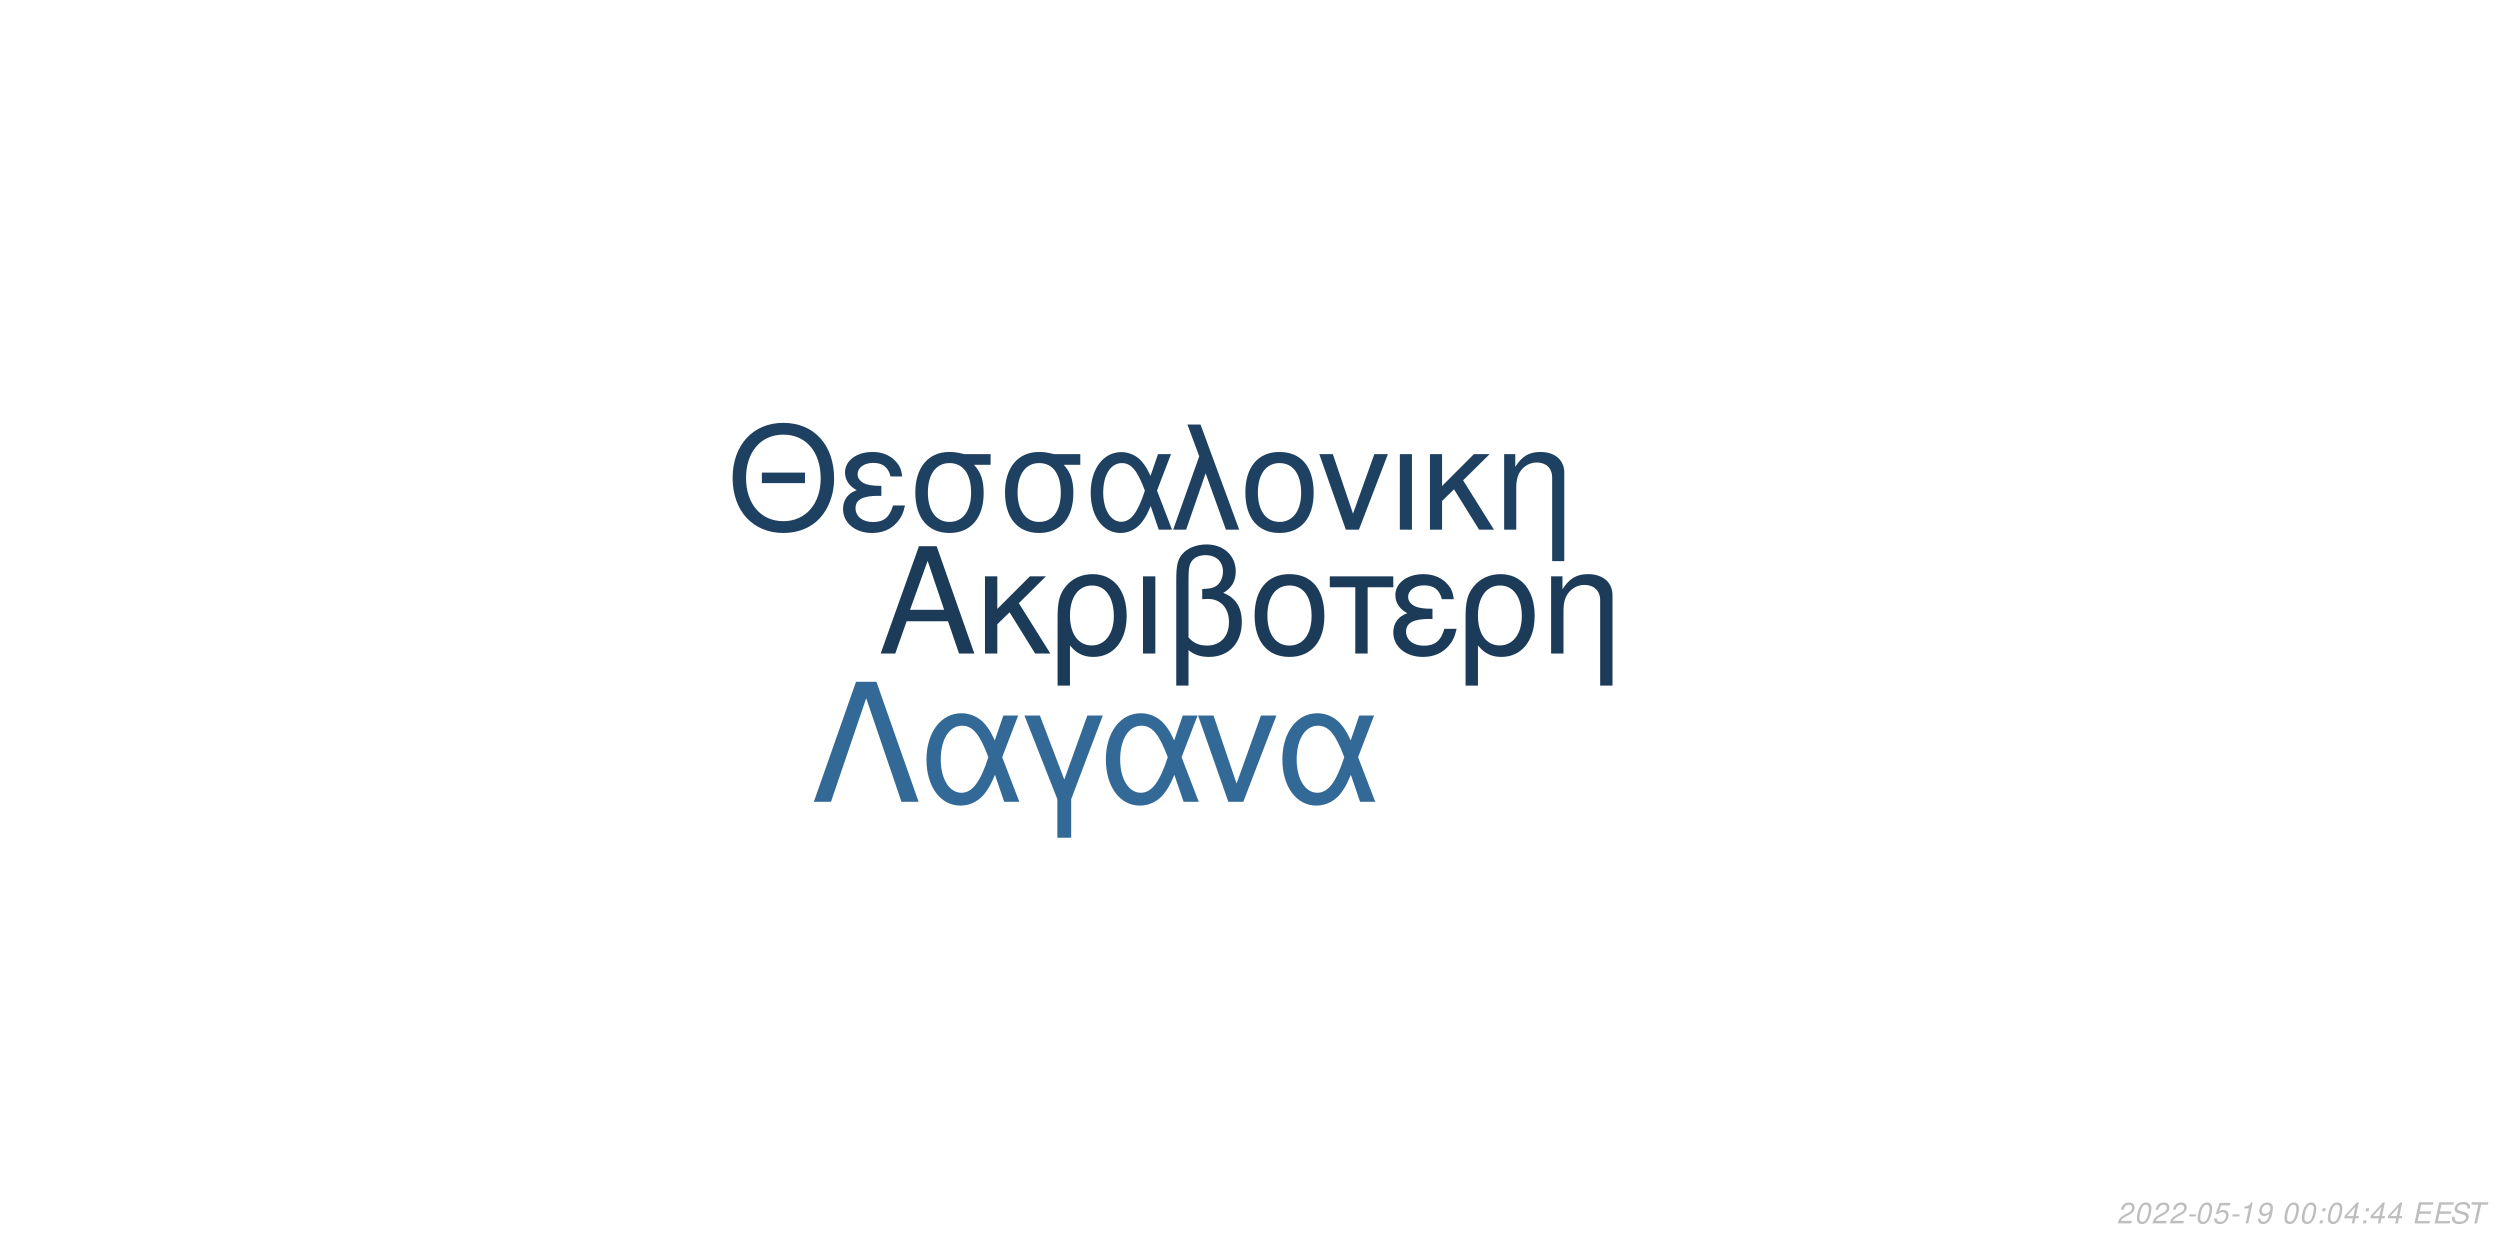
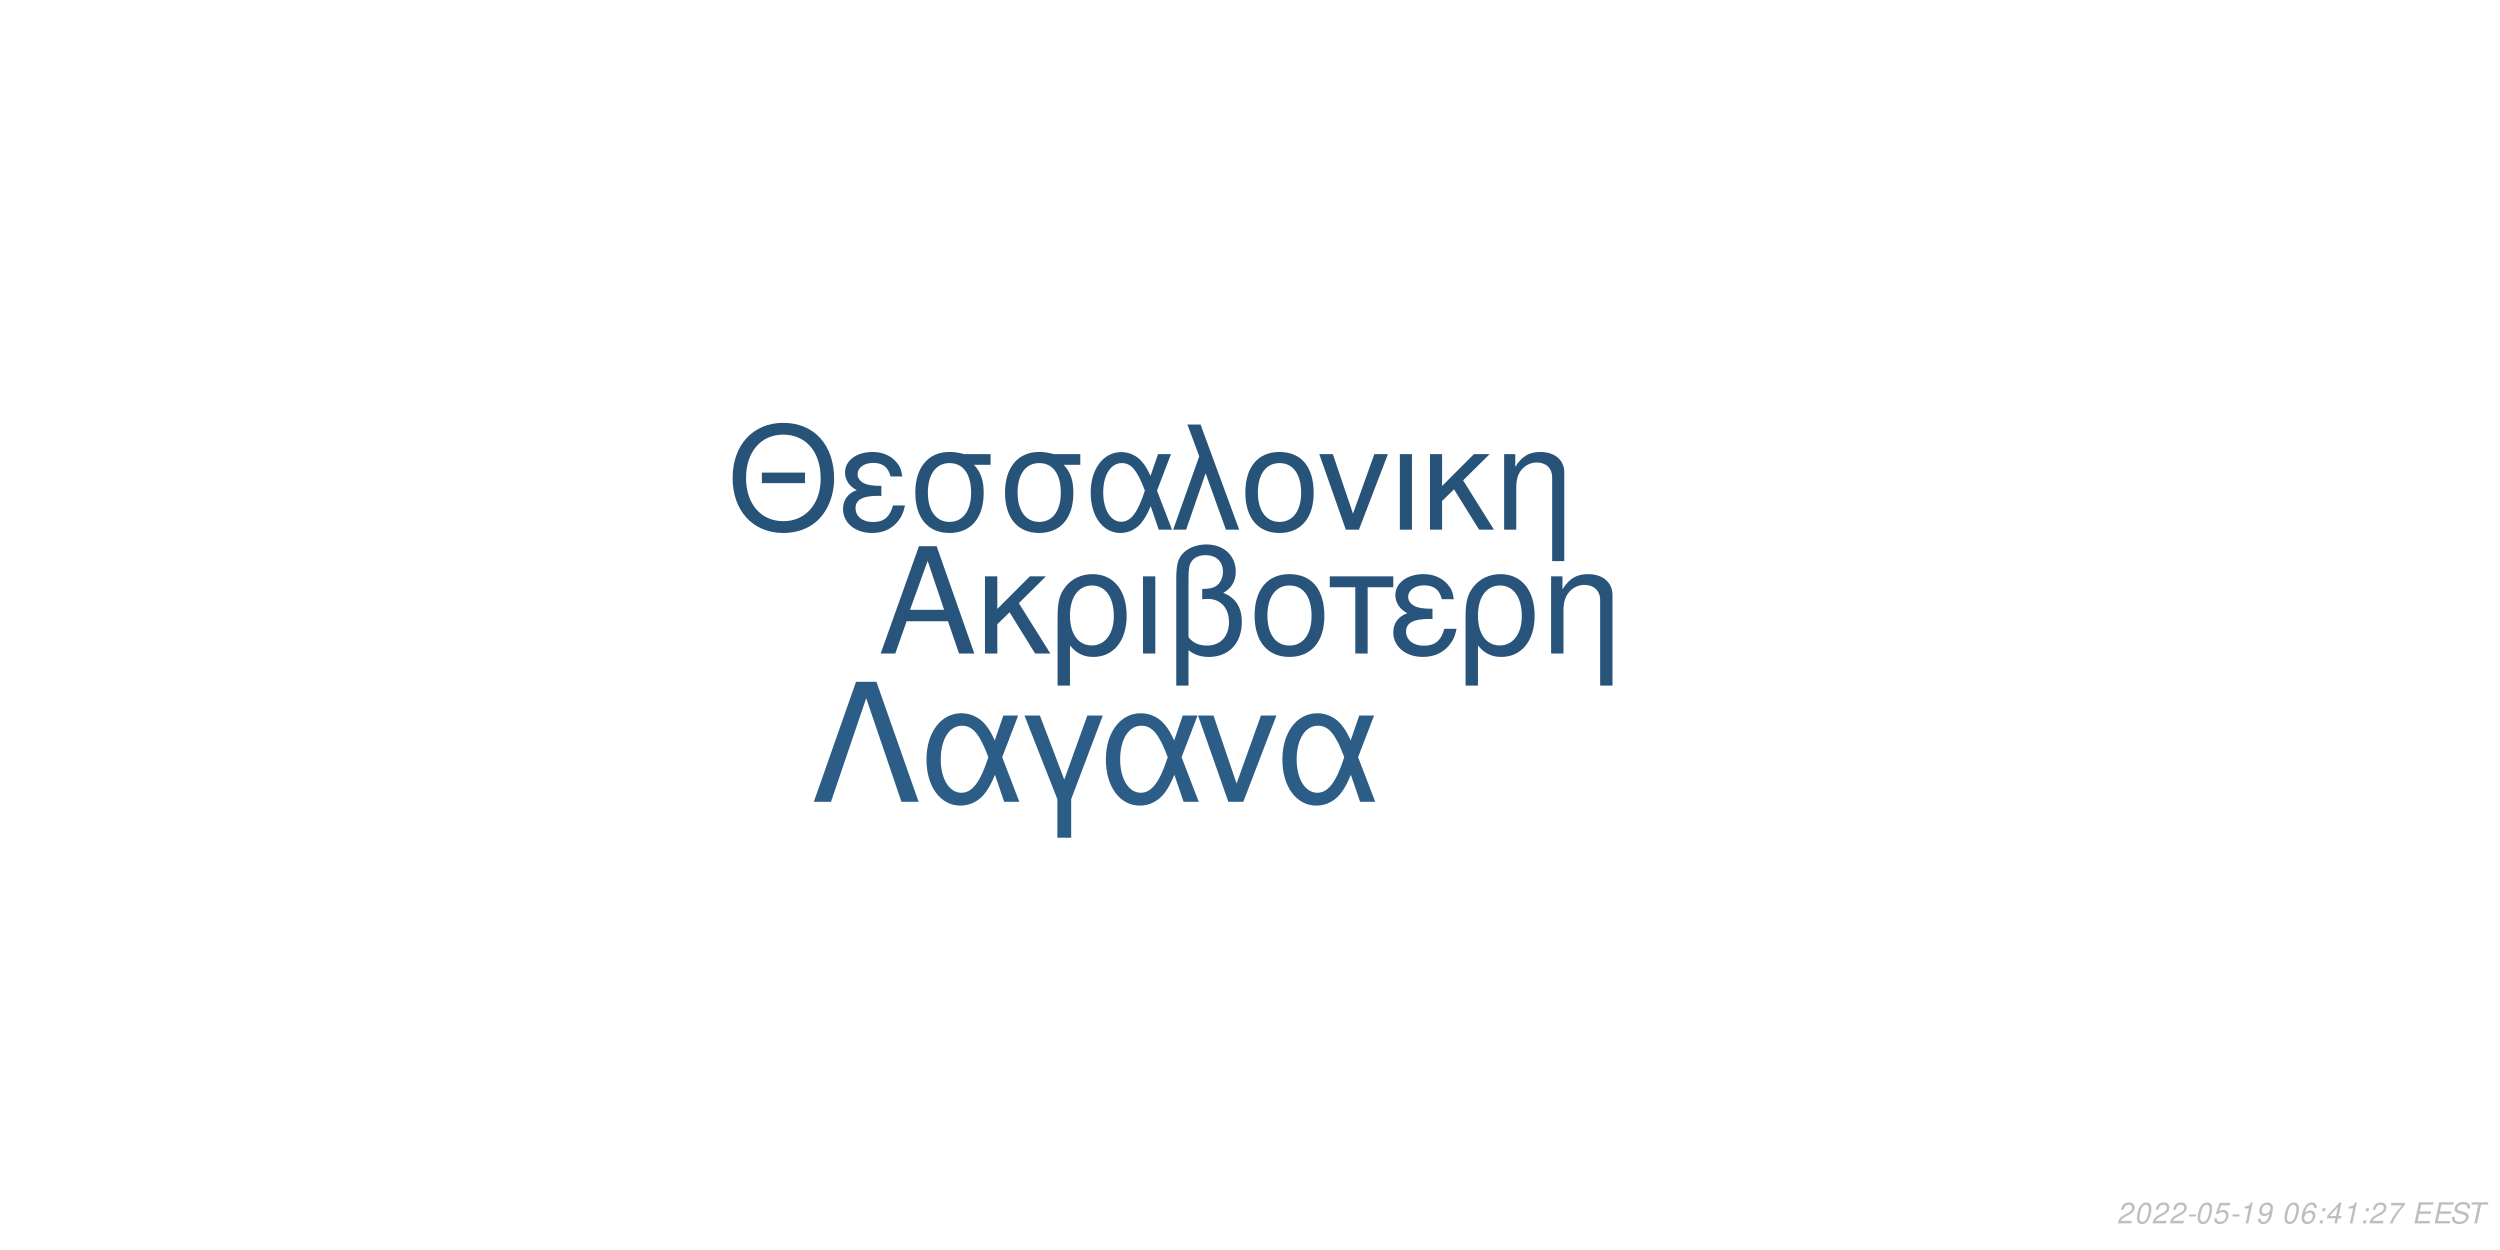
<svg xmlns="http://www.w3.org/2000/svg" xmlns:xlink="http://www.w3.org/1999/xlink" width="864pt" height="432pt" viewBox="0 0 864 432" version="1.1">
  <defs>
    <g>
      <symbol overflow="visible" id="glyph0-0">
        <path style="stroke:none;" d="" />
      </symbol>
      <symbol overflow="visible" id="glyph0-1">
        <path style="stroke:none;" d="M 24.125 -11.141 L 27.938 0 L 33.234 0 L 20.203 -37.094 L 14.094 -37.094 L 0.859 0 L 5.906 0 L 9.828 -11.141 Z M 22.797 -15.109 L 11 -15.109 L 17.094 -32.016 Z M 22.797 -15.109 " />
      </symbol>
      <symbol overflow="visible" id="glyph0-2">
        <path style="stroke:none;" d="M 7.172 -15.422 L 7.172 -26.672 L 2.906 -26.672 L 2.906 0 L 7.172 0 L 7.172 -10.125 L 11.406 -14.25 L 20.25 0 L 25.5 0 L 14.609 -17.406 L 23.969 -26.672 L 18.422 -26.672 Z M 7.172 -15.422 " />
      </symbol>
      <symbol overflow="visible" id="glyph0-3">
        <path style="stroke:none;" d="M 3 11.094 L 7.281 11.094 L 7.281 -2.797 C 9.516 -0.047 11.953 1.172 15.375 1.172 C 22.344 1.172 26.875 -4.422 26.875 -13.031 C 26.875 -21.891 22.297 -27.438 15.062 -27.438 C 11.297 -27.438 7.984 -25.906 5.797 -23.156 C 3.672 -20.516 3 -17.969 3 -12.359 Z M 14.906 -23.516 C 19.547 -23.516 22.438 -19.438 22.438 -12.922 C 22.438 -6.812 19.391 -2.797 14.812 -2.797 C 10.172 -2.797 7.281 -6.766 7.281 -13.125 C 7.281 -19.484 10.234 -23.516 14.906 -23.516 Z M 14.906 -23.516 " />
      </symbol>
      <symbol overflow="visible" id="glyph0-4">
        <path style="stroke:none;" d="M 3.516 0 L 7.781 0 L 7.781 -26.672 L 3.516 -26.672 Z M 3.516 0 " />
      </symbol>
      <symbol overflow="visible" id="glyph0-5">
        <path style="stroke:none;" d="M 4.016 11.094 L 8.25 11.094 L 8.25 -1.172 C 10.172 0.406 12.422 1.172 15.312 1.172 C 22.188 1.172 26.672 -3.609 26.672 -10.891 C 26.672 -15.984 24.578 -19.234 20.25 -20.969 C 23.109 -22.547 24.578 -25.031 24.578 -28.344 C 24.578 -33.844 20.406 -37.703 14.453 -37.703 C 10.938 -37.703 7.734 -36.391 6 -34.25 C 4.484 -32.422 4.016 -30.328 4.016 -25.391 Z M 8.25 -25.656 C 8.25 -29.359 8.5 -30.844 9.469 -32.062 C 10.375 -33.281 12.156 -34 14.094 -34 C 17.812 -34 20.156 -31.812 20.156 -28.297 C 20.156 -25.953 18.984 -23.812 17.297 -23.047 C 16.281 -22.547 15.469 -22.438 12.984 -22.297 L 12.984 -18.781 C 13.734 -18.828 14.344 -18.875 14.969 -18.875 C 19.344 -18.875 22.234 -15.719 22.234 -10.891 C 22.234 -5.906 19.281 -2.75 14.656 -2.75 C 11.953 -2.75 9.922 -3.609 8.25 -5.594 Z M 8.25 -25.656 " />
      </symbol>
      <symbol overflow="visible" id="glyph0-6">
        <path style="stroke:none;" d="M 14.094 -27.438 C 6.562 -27.438 2.094 -22.094 2.094 -13.125 C 2.094 -4.125 6.562 1.172 14.141 1.172 C 21.672 1.172 26.203 -4.172 26.203 -12.922 C 26.203 -22.188 21.828 -27.438 14.094 -27.438 Z M 14.141 -23.516 C 18.938 -23.516 21.781 -19.594 21.781 -12.984 C 21.781 -6.672 18.828 -2.75 14.141 -2.75 C 9.422 -2.75 6.516 -6.672 6.516 -13.125 C 6.516 -19.594 9.422 -23.516 14.141 -23.516 Z M 14.141 -23.516 " />
      </symbol>
      <symbol overflow="visible" id="glyph0-7">
        <path style="stroke:none;" d="M 7.891 0 L 12.156 0 L 12.156 -22.906 L 21.016 -22.906 L 21.016 -26.672 L -0.922 -26.672 L -0.922 -22.906 L 7.891 -22.906 Z M 7.891 0 " />
      </symbol>
      <symbol overflow="visible" id="glyph0-8">
        <path style="stroke:none;" d="M 14.562 -15.469 C 11.344 -15.469 9.562 -15.781 8.297 -16.438 C 6.922 -17.203 6.156 -18.328 6.156 -19.547 C 6.156 -21.891 8.453 -23.562 11.656 -23.562 C 15.062 -23.562 16.953 -22.094 17.812 -18.781 L 21.938 -18.781 C 21.578 -21.266 21.062 -22.5 19.797 -23.922 C 17.812 -26.203 14.906 -27.438 11.453 -27.438 C 5.797 -27.438 1.734 -24.375 1.734 -20.203 C 1.734 -17.609 3.156 -15.375 5.859 -13.938 C 2.797 -12.875 1.016 -10.484 1.016 -7.328 C 1.016 -2.391 5.297 1.172 11.25 1.172 C 14.969 1.172 17.906 -0.109 20.156 -2.641 C 21.578 -4.328 22.297 -5.797 22.906 -8.547 L 18.672 -8.547 C 17.5 -4.422 15.422 -2.703 11.609 -2.703 C 7.938 -2.703 5.438 -4.688 5.438 -7.578 C 5.438 -10.578 7.938 -11.953 13.484 -11.953 C 13.641 -11.953 14.094 -11.953 14.562 -11.906 Z M 14.562 -15.469 " />
      </symbol>
      <symbol overflow="visible" id="glyph0-9">
        <path style="stroke:none;" d="M 3.562 -26.672 L 3.562 0 L 7.844 0 L 7.844 -14.703 C 7.844 -17.906 8.5 -19.891 10.031 -21.531 C 11.406 -22.953 13.188 -23.719 15.062 -23.719 C 18.375 -23.719 20.516 -21.672 20.516 -18.469 L 20.516 11.094 L 24.781 11.094 L 24.781 -20.156 C 24.781 -24.578 21.469 -27.438 16.328 -27.438 C 12.359 -27.438 9.828 -25.906 7.484 -22.188 L 7.484 -26.672 Z M 3.562 -26.672 " />
      </symbol>
      <symbol overflow="visible" id="glyph1-0">
        <path style="stroke:none;" d="" />
      </symbol>
      <symbol overflow="visible" id="glyph1-1">
        <path style="stroke:none;" d="M 26.859 -19.734 L 11.953 -19.734 L 11.953 -16.094 L 26.859 -16.094 Z M 19.328 -36.922 C 8.922 -36.922 1.844 -29.25 1.844 -17.891 C 1.844 -6.484 8.875 1.141 19.391 1.141 C 23.812 1.141 27.703 -0.203 30.641 -2.688 C 34.578 -6.031 36.922 -11.656 36.922 -17.594 C 36.922 -29.297 30 -36.922 19.328 -36.922 Z M 19.328 -32.844 C 27.203 -32.844 32.281 -26.906 32.281 -17.688 C 32.281 -8.922 27.062 -2.938 19.391 -2.938 C 11.609 -2.938 6.484 -8.922 6.484 -17.891 C 6.484 -26.859 11.609 -32.844 19.328 -32.844 Z M 19.328 -32.844 " />
      </symbol>
      <symbol overflow="visible" id="glyph1-2">
        <path style="stroke:none;" d="M 14.25 -15.141 C 11.109 -15.141 9.375 -15.453 8.125 -16.094 C 6.781 -16.844 6.031 -17.938 6.031 -19.141 C 6.031 -21.422 8.266 -23.078 11.406 -23.078 C 14.75 -23.078 16.594 -21.625 17.438 -18.391 L 21.469 -18.391 C 21.125 -20.828 20.625 -22.031 19.391 -23.422 C 17.438 -25.656 14.594 -26.859 11.219 -26.859 C 5.688 -26.859 1.688 -23.875 1.688 -19.781 C 1.688 -17.234 3.094 -15.047 5.734 -13.656 C 2.734 -12.609 1 -10.266 1 -7.172 C 1 -2.344 5.188 1.141 11.016 1.141 C 14.656 1.141 17.547 -0.094 19.734 -2.594 C 21.125 -4.234 21.828 -5.688 22.422 -8.375 L 18.281 -8.375 C 17.141 -4.328 15.094 -2.641 11.359 -2.641 C 7.766 -2.641 5.328 -4.578 5.328 -7.422 C 5.328 -10.359 7.766 -11.703 13.203 -11.703 C 13.359 -11.703 13.797 -11.703 14.25 -11.656 Z M 14.25 -15.141 " />
      </symbol>
      <symbol overflow="visible" id="glyph1-3">
        <path style="stroke:none;" d="M 29 -26.109 L 19.938 -26.109 C 17.594 -26.703 16.438 -26.859 14.703 -26.859 C 7.469 -26.859 2.984 -21.469 2.984 -12.859 C 2.984 -4.031 7.375 1.141 14.797 1.141 C 22.172 1.141 26.609 -4.078 26.609 -12.656 C 26.609 -17.047 25.656 -19.828 23.266 -22.422 L 29 -22.422 Z M 14.797 -23.016 C 19.531 -23.016 22.266 -19.234 22.266 -12.75 C 22.266 -6.531 19.438 -2.688 14.797 -2.688 C 10.172 -2.688 7.328 -6.531 7.328 -12.859 C 7.328 -19.188 10.172 -23.016 14.797 -23.016 Z M 14.797 -23.016 " />
      </symbol>
      <symbol overflow="visible" id="glyph1-4">
        <path style="stroke:none;" d="M 29.344 -26.109 L 24.859 -26.109 L 22.266 -18.578 C 21.125 -21.031 20.484 -22.125 19.328 -23.469 C 17.547 -25.609 14.906 -26.812 12.156 -26.812 C 5.984 -26.812 1.594 -20.984 1.594 -12.812 C 1.594 -4.578 5.828 1.141 11.906 1.141 C 14.953 1.141 17.734 -0.344 19.625 -3.047 C 20.672 -4.531 21.281 -5.688 22.328 -8.172 L 25.109 0 L 29.703 0 L 24.516 -13.5 Z M 20.328 -13.5 C 17.891 -5.922 15.453 -2.734 12.156 -2.734 C 8.516 -2.734 5.922 -6.922 5.922 -12.812 C 5.922 -18.938 8.516 -23.016 12.359 -23.016 C 15.594 -23.016 17.688 -20.531 20.328 -13.5 Z M 20.328 -13.5 " />
      </symbol>
      <symbol overflow="visible" id="glyph1-5">
        <path style="stroke:none;" d="M 1.094 0 L 5.578 0 L 12.312 -19.484 L 19.328 0 L 23.922 0 L 10.562 -36.328 L 6.031 -36.328 L 10.109 -25.359 Z M 1.094 0 " />
      </symbol>
      <symbol overflow="visible" id="glyph1-6">
        <path style="stroke:none;" d="M 13.797 -26.859 C 6.422 -26.859 2.047 -21.625 2.047 -12.859 C 2.047 -4.031 6.422 1.141 13.859 1.141 C 21.234 1.141 25.656 -4.078 25.656 -12.656 C 25.656 -21.719 21.375 -26.859 13.797 -26.859 Z M 13.859 -23.016 C 18.531 -23.016 21.328 -19.188 21.328 -12.703 C 21.328 -6.531 18.438 -2.688 13.859 -2.688 C 9.219 -2.688 6.375 -6.531 6.375 -12.859 C 6.375 -19.188 9.219 -23.016 13.859 -23.016 Z M 13.859 -23.016 " />
      </symbol>
      <symbol overflow="visible" id="glyph1-7">
        <path style="stroke:none;" d="M 14.297 0 L 24.312 -26.109 L 19.625 -26.109 L 12.25 -5.531 L 5.281 -26.109 L 0.594 -26.109 L 9.766 0 Z M 14.297 0 " />
      </symbol>
      <symbol overflow="visible" id="glyph1-8">
        <path style="stroke:none;" d="M 3.438 0 L 7.625 0 L 7.625 -26.109 L 3.438 -26.109 Z M 3.438 0 " />
      </symbol>
      <symbol overflow="visible" id="glyph1-9">
        <path style="stroke:none;" d="M 7.031 -15.094 L 7.031 -26.109 L 2.844 -26.109 L 2.844 0 L 7.031 0 L 7.031 -9.922 L 11.156 -13.953 L 19.828 0 L 24.969 0 L 14.297 -17.047 L 23.469 -26.109 L 18.031 -26.109 Z M 7.031 -15.094 " />
      </symbol>
      <symbol overflow="visible" id="glyph1-10">
        <path style="stroke:none;" d="M 3.484 -26.109 L 3.484 0 L 7.672 0 L 7.672 -14.406 C 7.672 -17.547 8.328 -19.484 9.812 -21.078 C 11.156 -22.469 12.906 -23.219 14.75 -23.219 C 17.984 -23.219 20.078 -21.234 20.078 -18.094 L 20.078 10.859 L 24.266 10.859 L 24.266 -19.734 C 24.266 -24.062 21.031 -26.859 16 -26.859 C 12.109 -26.859 9.609 -25.359 7.328 -21.719 L 7.328 -26.109 Z M 3.484 -26.109 " />
      </symbol>
      <symbol overflow="visible" id="glyph2-0">
        <path style="stroke:none;" d="" />
      </symbol>
      <symbol overflow="visible" id="glyph2-1">
        <path style="stroke:none;" d="M 22.531 -41.484 L 15.484 -41.484 L 0.906 0 L 6.828 0 L 19 -35.797 L 31.188 0 L 37.109 0 Z M 22.531 -41.484 " />
      </symbol>
      <symbol overflow="visible" id="glyph2-2">
        <path style="stroke:none;" d="M 33.516 -29.812 L 28.391 -29.812 L 25.438 -21.219 C 24.125 -24.016 23.391 -25.266 22.078 -26.797 C 20.031 -29.25 17.016 -30.609 13.891 -30.609 C 6.828 -30.609 1.828 -23.953 1.828 -14.625 C 1.828 -5.234 6.656 1.312 13.594 1.312 C 17.078 1.312 20.266 -0.391 22.422 -3.469 C 23.609 -5.172 24.297 -6.484 25.5 -9.328 L 28.688 0 L 33.922 0 L 28 -15.422 Z M 23.219 -15.422 C 20.422 -6.766 17.641 -3.125 13.891 -3.125 C 9.734 -3.125 6.766 -7.906 6.766 -14.625 C 6.766 -21.625 9.734 -26.297 14.109 -26.297 C 17.812 -26.297 20.203 -23.453 23.219 -15.422 Z M 23.219 -15.422 " />
      </symbol>
      <symbol overflow="visible" id="glyph2-3">
        <path style="stroke:none;" d="M 12.062 12.406 L 16.844 12.406 L 16.844 -0.906 L 27.766 -29.812 L 22.422 -29.812 L 14.453 -7.688 L 6.031 -29.812 L 0.688 -29.812 L 12.062 -0.906 Z M 12.062 12.406 " />
      </symbol>
      <symbol overflow="visible" id="glyph2-4">
        <path style="stroke:none;" d="M 16.328 0 L 27.766 -29.812 L 22.422 -29.812 L 14 -6.312 L 6.031 -29.812 L 0.688 -29.812 L 11.156 0 Z M 16.328 0 " />
      </symbol>
      <symbol overflow="visible" id="glyph3-0">
        <path style="stroke:none;" d="" />
      </symbol>
      <symbol overflow="visible" id="glyph3-1">
        <path style="stroke:none;" d="M 5.234 -0.875 L 1.469 -0.875 C 1.641 -1.375 2.203 -1.891 3.109 -2.344 L 4.234 -2.938 C 5.562 -3.625 6.219 -4.469 6.219 -5.484 C 6.219 -5.938 6.062 -6.359 5.797 -6.656 C 5.469 -7.047 4.984 -7.234 4.312 -7.234 C 2.766 -7.234 1.891 -6.453 1.484 -4.734 L 2.375 -4.734 C 2.484 -5.188 2.609 -5.484 2.797 -5.75 C 3.094 -6.203 3.609 -6.453 4.188 -6.453 C 4.891 -6.453 5.344 -6.031 5.344 -5.375 C 5.344 -4.703 4.859 -4.094 4.016 -3.656 L 2.984 -3.125 C 1.234 -2.188 0.797 -1.656 0.344 -0.016 L 5.047 -0.016 Z M 5.234 -0.875 " />
      </symbol>
      <symbol overflow="visible" id="glyph3-2">
        <path style="stroke:none;" d="M 4.203 -7.234 C 3.375 -7.234 2.688 -6.812 2.125 -5.984 C 1.484 -5.047 0.984 -3.188 0.984 -1.734 C 0.984 -1.109 1.172 -0.562 1.484 -0.266 C 1.797 0.047 2.281 0.234 2.766 0.234 C 3.625 0.234 4.281 -0.156 4.859 -1.016 C 5.516 -1.953 6 -3.797 6 -5.266 C 6 -6.5 5.328 -7.234 4.203 -7.234 Z M 4.094 -6.453 C 4.734 -6.453 5.125 -5.984 5.125 -5.156 C 5.125 -4.203 4.781 -2.625 4.406 -1.812 C 3.984 -0.938 3.516 -0.547 2.875 -0.547 C 2.25 -0.547 1.875 -1.031 1.875 -1.828 C 1.875 -2.797 2.203 -4.344 2.594 -5.203 C 2.984 -6.047 3.453 -6.453 4.094 -6.453 Z M 4.094 -6.453 " />
      </symbol>
      <symbol overflow="visible" id="glyph3-3">
        <path style="stroke:none;" d="M 3.516 -3.125 L 1.125 -3.125 L 0.969 -2.406 L 3.359 -2.406 Z M 3.516 -3.125 " />
      </symbol>
      <symbol overflow="visible" id="glyph3-4">
        <path style="stroke:none;" d="M 6.297 -7.094 L 2.594 -7.094 L 1.234 -3.234 L 2.047 -3.234 C 2.656 -3.766 2.938 -3.906 3.531 -3.906 C 4.328 -3.906 4.797 -3.453 4.797 -2.688 C 4.797 -1.438 3.969 -0.547 2.828 -0.547 C 2.031 -0.547 1.609 -0.938 1.578 -1.734 L 0.703 -1.734 L 0.703 -1.516 C 0.703 -0.938 0.844 -0.547 1.188 -0.266 C 1.562 0.062 2.078 0.234 2.703 0.234 C 3.656 0.234 4.391 -0.156 4.984 -0.922 C 5.422 -1.5 5.672 -2.234 5.672 -2.953 C 5.672 -4 4.938 -4.672 3.812 -4.672 C 3.328 -4.672 2.906 -4.547 2.406 -4.234 L 3.109 -6.219 L 6.109 -6.219 Z M 6.297 -7.094 " />
      </symbol>
      <symbol overflow="visible" id="glyph3-5">
        <path style="stroke:none;" d="M 3.703 -5.188 L 2.594 0 L 3.469 0 L 5.016 -7.234 L 4.438 -7.234 C 3.906 -6.156 3.688 -6.016 2.234 -5.812 L 2.109 -5.188 Z M 3.703 -5.188 " />
      </symbol>
      <symbol overflow="visible" id="glyph3-6">
        <path style="stroke:none;" d="M 0.844 -1.656 C 0.844 -1.547 0.844 -1.438 0.844 -1.375 C 0.844 -0.406 1.531 0.234 2.578 0.234 C 3.203 0.234 3.766 0.016 4.297 -0.438 C 4.938 -1 5.312 -1.656 5.594 -2.719 C 5.844 -3.672 6.016 -4.766 6.016 -5.375 C 6.016 -5.844 5.844 -6.328 5.547 -6.656 C 5.203 -7.031 4.703 -7.234 4.062 -7.234 C 2.516 -7.234 1.297 -5.938 1.297 -4.266 C 1.297 -3.203 1.984 -2.547 3.047 -2.547 C 3.484 -2.547 3.953 -2.672 4.281 -2.891 C 4.406 -2.984 4.547 -3.078 4.828 -3.344 C 4.438 -1.484 3.703 -0.547 2.703 -0.547 C 2.109 -0.547 1.719 -0.938 1.719 -1.547 L 1.719 -1.656 Z M 3.953 -6.453 C 4.625 -6.453 5.141 -5.953 5.141 -5.281 C 5.141 -4.188 4.312 -3.312 3.297 -3.312 C 2.594 -3.312 2.172 -3.734 2.172 -4.453 C 2.172 -5.562 2.984 -6.453 3.953 -6.453 Z M 3.953 -6.453 " />
      </symbol>
      <symbol overflow="visible" id="glyph3-7">
        <path style="stroke:none;" d="" />
      </symbol>
      <symbol overflow="visible" id="glyph3-8">
+         <path style="stroke:none;" d="M 6.125 -5.344 L 6.141 -5.625 C 6.141 -6.609 5.453 -7.234 4.391 -7.234 C 3.438 -7.234 2.641 -6.719 2.016 -5.703 C 1.422 -4.781 0.938 -2.953 0.938 -1.688 C 0.938 -0.516 1.688 0.234 2.859 0.234 C 3.703 0.234 4.438 -0.156 5 -0.875 C 5.406 -1.422 5.672 -2.156 5.672 -2.766 C 5.672 -3.812 4.969 -4.5 3.906 -4.5 C 3.234 -4.5 2.672 -4.234 2.094 -3.625 C 2.406 -5.375 3.234 -6.453 4.25 -6.453 C 4.703 -6.453 5.062 -6.234 5.172 -5.844 C 5.203 -5.719 5.234 -5.578 5.25 -5.344 Z M 3.656 -3.734 C 4.344 -3.734 4.797 -3.281 4.797 -2.625 C 4.797 -1.469 3.984 -0.547 2.984 -0.547 C 2.297 -0.547 1.812 -1.047 1.812 -1.766 C 1.812 -2.859 2.625 -3.734 3.656 -3.734 Z M 3.656 -3.734 " />
+       </symbol>
+       <symbol overflow="visible" id="glyph3-9">
        <path style="stroke:none;" d="M 2.359 -1.031 L 1.312 -1.031 L 1.094 0 L 2.141 0 Z M 3.266 -5.234 L 2.219 -5.234 L 2 -4.203 L 3.047 -4.203 Z M 3.266 -5.234 " />
      </symbol>
-       <symbol overflow="visible" id="glyph3-9">
+       <symbol overflow="visible" id="glyph3-10">
        <path style="stroke:none;" d="M 3.625 -1.75 L 3.266 0 L 4.141 0 L 4.516 -1.75 L 5.562 -1.75 L 5.734 -2.531 L 4.688 -2.531 L 5.688 -7.234 L 5.016 -7.234 L 0.844 -2.672 L 0.641 -1.75 Z M 3.797 -2.531 L 1.594 -2.531 L 4.469 -5.703 Z M 3.797 -2.531 " />
      </symbol>
-       <symbol overflow="visible" id="glyph3-10">
+       <symbol overflow="visible" id="glyph3-11">
+         <path style="stroke:none;" d="M 6.703 -7.094 L 1.953 -7.094 L 1.766 -6.219 L 5.594 -6.219 C 3.344 -3.688 2.266 -2.109 1.375 0 L 2.344 0 C 3.031 -1.906 4.828 -4.594 6.547 -6.281 Z M 6.703 -7.094 " />
+       </symbol>
+       <symbol overflow="visible" id="glyph3-12">
        <path style="stroke:none;" d="M 2.547 -3.312 L 6.5 -3.312 L 6.688 -4.141 L 2.719 -4.141 L 3.219 -6.469 L 7.344 -6.469 L 7.516 -7.297 L 2.453 -7.297 L 0.906 0 L 6.125 0 L 6.297 -0.812 L 2.016 -0.812 Z M 2.547 -3.312 " />
      </symbol>
-       <symbol overflow="visible" id="glyph3-11">
+       <symbol overflow="visible" id="glyph3-13">
        <path style="stroke:none;" d="M 7.062 -5.156 C 7.125 -5.438 7.141 -5.562 7.141 -5.703 C 7.141 -6.156 6.938 -6.594 6.594 -6.891 C 6.188 -7.25 5.656 -7.406 4.875 -7.406 C 3.844 -7.406 3.047 -7.125 2.5 -6.562 C 2.094 -6.141 1.781 -5.438 1.781 -4.922 C 1.781 -4.297 2.219 -3.766 2.891 -3.562 L 4.594 -3.094 C 5.406 -2.859 5.734 -2.578 5.734 -2.094 C 5.734 -1.781 5.547 -1.406 5.266 -1.141 C 4.844 -0.766 4.266 -0.578 3.453 -0.578 C 2.328 -0.578 1.812 -0.984 1.812 -1.906 C 1.812 -2.047 1.812 -2.125 1.844 -2.312 L 0.984 -2.312 C 0.906 -2.062 0.891 -1.906 0.891 -1.688 C 0.891 -0.484 1.797 0.234 3.297 0.234 C 4.359 0.234 5.234 -0.062 5.812 -0.609 C 6.344 -1.078 6.688 -1.797 6.688 -2.375 C 6.688 -2.641 6.609 -2.906 6.453 -3.156 C 6.234 -3.5 5.938 -3.703 5.469 -3.828 L 3.75 -4.312 C 2.984 -4.547 2.734 -4.734 2.734 -5.188 C 2.734 -5.547 2.875 -5.844 3.188 -6.109 C 3.547 -6.438 4.031 -6.594 4.703 -6.594 C 5.266 -6.594 5.688 -6.484 5.906 -6.297 C 6.094 -6.125 6.219 -5.797 6.219 -5.516 C 6.219 -5.422 6.203 -5.344 6.188 -5.156 Z M 7.062 -5.156 " />
      </symbol>
-       <symbol overflow="visible" id="glyph3-12">
+       <symbol overflow="visible" id="glyph3-14">
        <path style="stroke:none;" d="M 4.938 -6.469 L 7.312 -6.469 L 7.484 -7.297 L 1.75 -7.297 L 1.578 -6.469 L 3.984 -6.469 L 2.609 0 L 3.547 0 Z M 4.938 -6.469 " />
      </symbol>
    </g>
  </defs>
  <g id="surface1">
    <rect x="0" y="0" width="864" height="432" style="fill:rgb(100%,100%,100%);fill-opacity:1;stroke:none;" />
-     <g style="fill:rgb(10.588%,23.137%,34.51%);fill-opacity:1;">
+     <g style="fill:rgb(15.686%,32.941%,48.235%);fill-opacity:1;">
      <use xlink:href="#glyph0-1" x="303.5" y="225.861" />
      <use xlink:href="#glyph0-2" x="337.5" y="225.861" />
      <use xlink:href="#glyph0-3" x="362.5" y="225.861" />
      <use xlink:href="#glyph0-4" x="391.5" y="225.861" />
      <use xlink:href="#glyph0-5" x="402.5" y="225.861" />
      <use xlink:href="#glyph0-6" x="431.5" y="225.861" />
      <use xlink:href="#glyph0-7" x="460.5" y="225.861" />
      <use xlink:href="#glyph0-8" x="480.5" y="225.861" />
      <use xlink:href="#glyph0-3" x="503.5" y="225.861" />
      <use xlink:href="#glyph0-9" x="532.5" y="225.861" />
    </g>
-     <g style="fill:rgb(11.765%,25.49%,38.039%);fill-opacity:1;">
+     <g style="fill:rgb(15.294%,32.549%,47.451%);fill-opacity:1;">
      <use xlink:href="#glyph1-1" x="251.348" y="183.058" />
      <use xlink:href="#glyph1-2" x="290.348" y="183.058" />
      <use xlink:href="#glyph1-3" x="313.348" y="183.058" />
      <use xlink:href="#glyph1-3" x="344.348" y="183.058" />
      <use xlink:href="#glyph1-4" x="375.348" y="183.058" />
      <use xlink:href="#glyph1-5" x="404.348" y="183.058" />
      <use xlink:href="#glyph1-6" x="428.348" y="183.058" />
      <use xlink:href="#glyph1-7" x="455.348" y="183.058" />
      <use xlink:href="#glyph1-8" x="480.348" y="183.058" />
      <use xlink:href="#glyph1-9" x="491.348" y="183.058" />
      <use xlink:href="#glyph1-10" x="516.348" y="183.058" />
    </g>
-     <g style="fill:rgb(19.608%,41.176%,59.216%);fill-opacity:1;">
+     <g style="fill:rgb(17.255%,36.471%,52.941%);fill-opacity:1;">
      <use xlink:href="#glyph2-1" x="280.359" y="277.105" />
      <use xlink:href="#glyph2-2" x="318.359" y="277.105" />
      <use xlink:href="#glyph2-3" x="353.359" y="277.105" />
      <use xlink:href="#glyph2-2" x="380.359" y="277.105" />
      <use xlink:href="#glyph2-4" x="413.359" y="277.105" />
      <use xlink:href="#glyph2-2" x="441.359" y="277.105" />
    </g>
    <g style="fill:rgb(74.51%,74.51%,74.51%);fill-opacity:1;">
      <use xlink:href="#glyph3-1" x="731.52" y="422.81" />
      <use xlink:href="#glyph3-2" x="737.52" y="422.81" />
      <use xlink:href="#glyph3-1" x="743.52" y="422.81" />
      <use xlink:href="#glyph3-1" x="749.52" y="422.81" />
      <use xlink:href="#glyph3-3" x="755.52" y="422.81" />
      <use xlink:href="#glyph3-2" x="758.52" y="422.81" />
      <use xlink:href="#glyph3-4" x="764.52" y="422.81" />
      <use xlink:href="#glyph3-3" x="770.52" y="422.81" />
      <use xlink:href="#glyph3-5" x="773.52" y="422.81" />
      <use xlink:href="#glyph3-6" x="779.52" y="422.81" />
      <use xlink:href="#glyph3-7" x="785.52" y="422.81" />
      <use xlink:href="#glyph3-2" x="788.52" y="422.81" />
-       <use xlink:href="#glyph3-2" x="794.52" y="422.81" />
-       <use xlink:href="#glyph3-8" x="800.52" y="422.81" />
-       <use xlink:href="#glyph3-2" x="803.52" y="422.81" />
-       <use xlink:href="#glyph3-9" x="809.52" y="422.81" />
-       <use xlink:href="#glyph3-8" x="815.52" y="422.81" />
-       <use xlink:href="#glyph3-9" x="818.52" y="422.81" />
-       <use xlink:href="#glyph3-9" x="824.52" y="422.81" />
+       <use xlink:href="#glyph3-8" x="794.52" y="422.81" />
+       <use xlink:href="#glyph3-9" x="800.52" y="422.81" />
+       <use xlink:href="#glyph3-10" x="803.52" y="422.81" />
+       <use xlink:href="#glyph3-5" x="809.52" y="422.81" />
+       <use xlink:href="#glyph3-9" x="815.52" y="422.81" />
+       <use xlink:href="#glyph3-1" x="818.52" y="422.81" />
+       <use xlink:href="#glyph3-11" x="824.52" y="422.81" />
      <use xlink:href="#glyph3-7" x="830.52" y="422.81" />
-       <use xlink:href="#glyph3-10" x="833.52" y="422.81" />
-       <use xlink:href="#glyph3-10" x="840.52" y="422.81" />
-       <use xlink:href="#glyph3-11" x="846.52" y="422.81" />
-       <use xlink:href="#glyph3-12" x="852.52" y="422.81" />
+       <use xlink:href="#glyph3-12" x="833.52" y="422.81" />
+       <use xlink:href="#glyph3-12" x="840.52" y="422.81" />
+       <use xlink:href="#glyph3-13" x="846.52" y="422.81" />
+       <use xlink:href="#glyph3-14" x="852.52" y="422.81" />
    </g>
  </g>
</svg>
